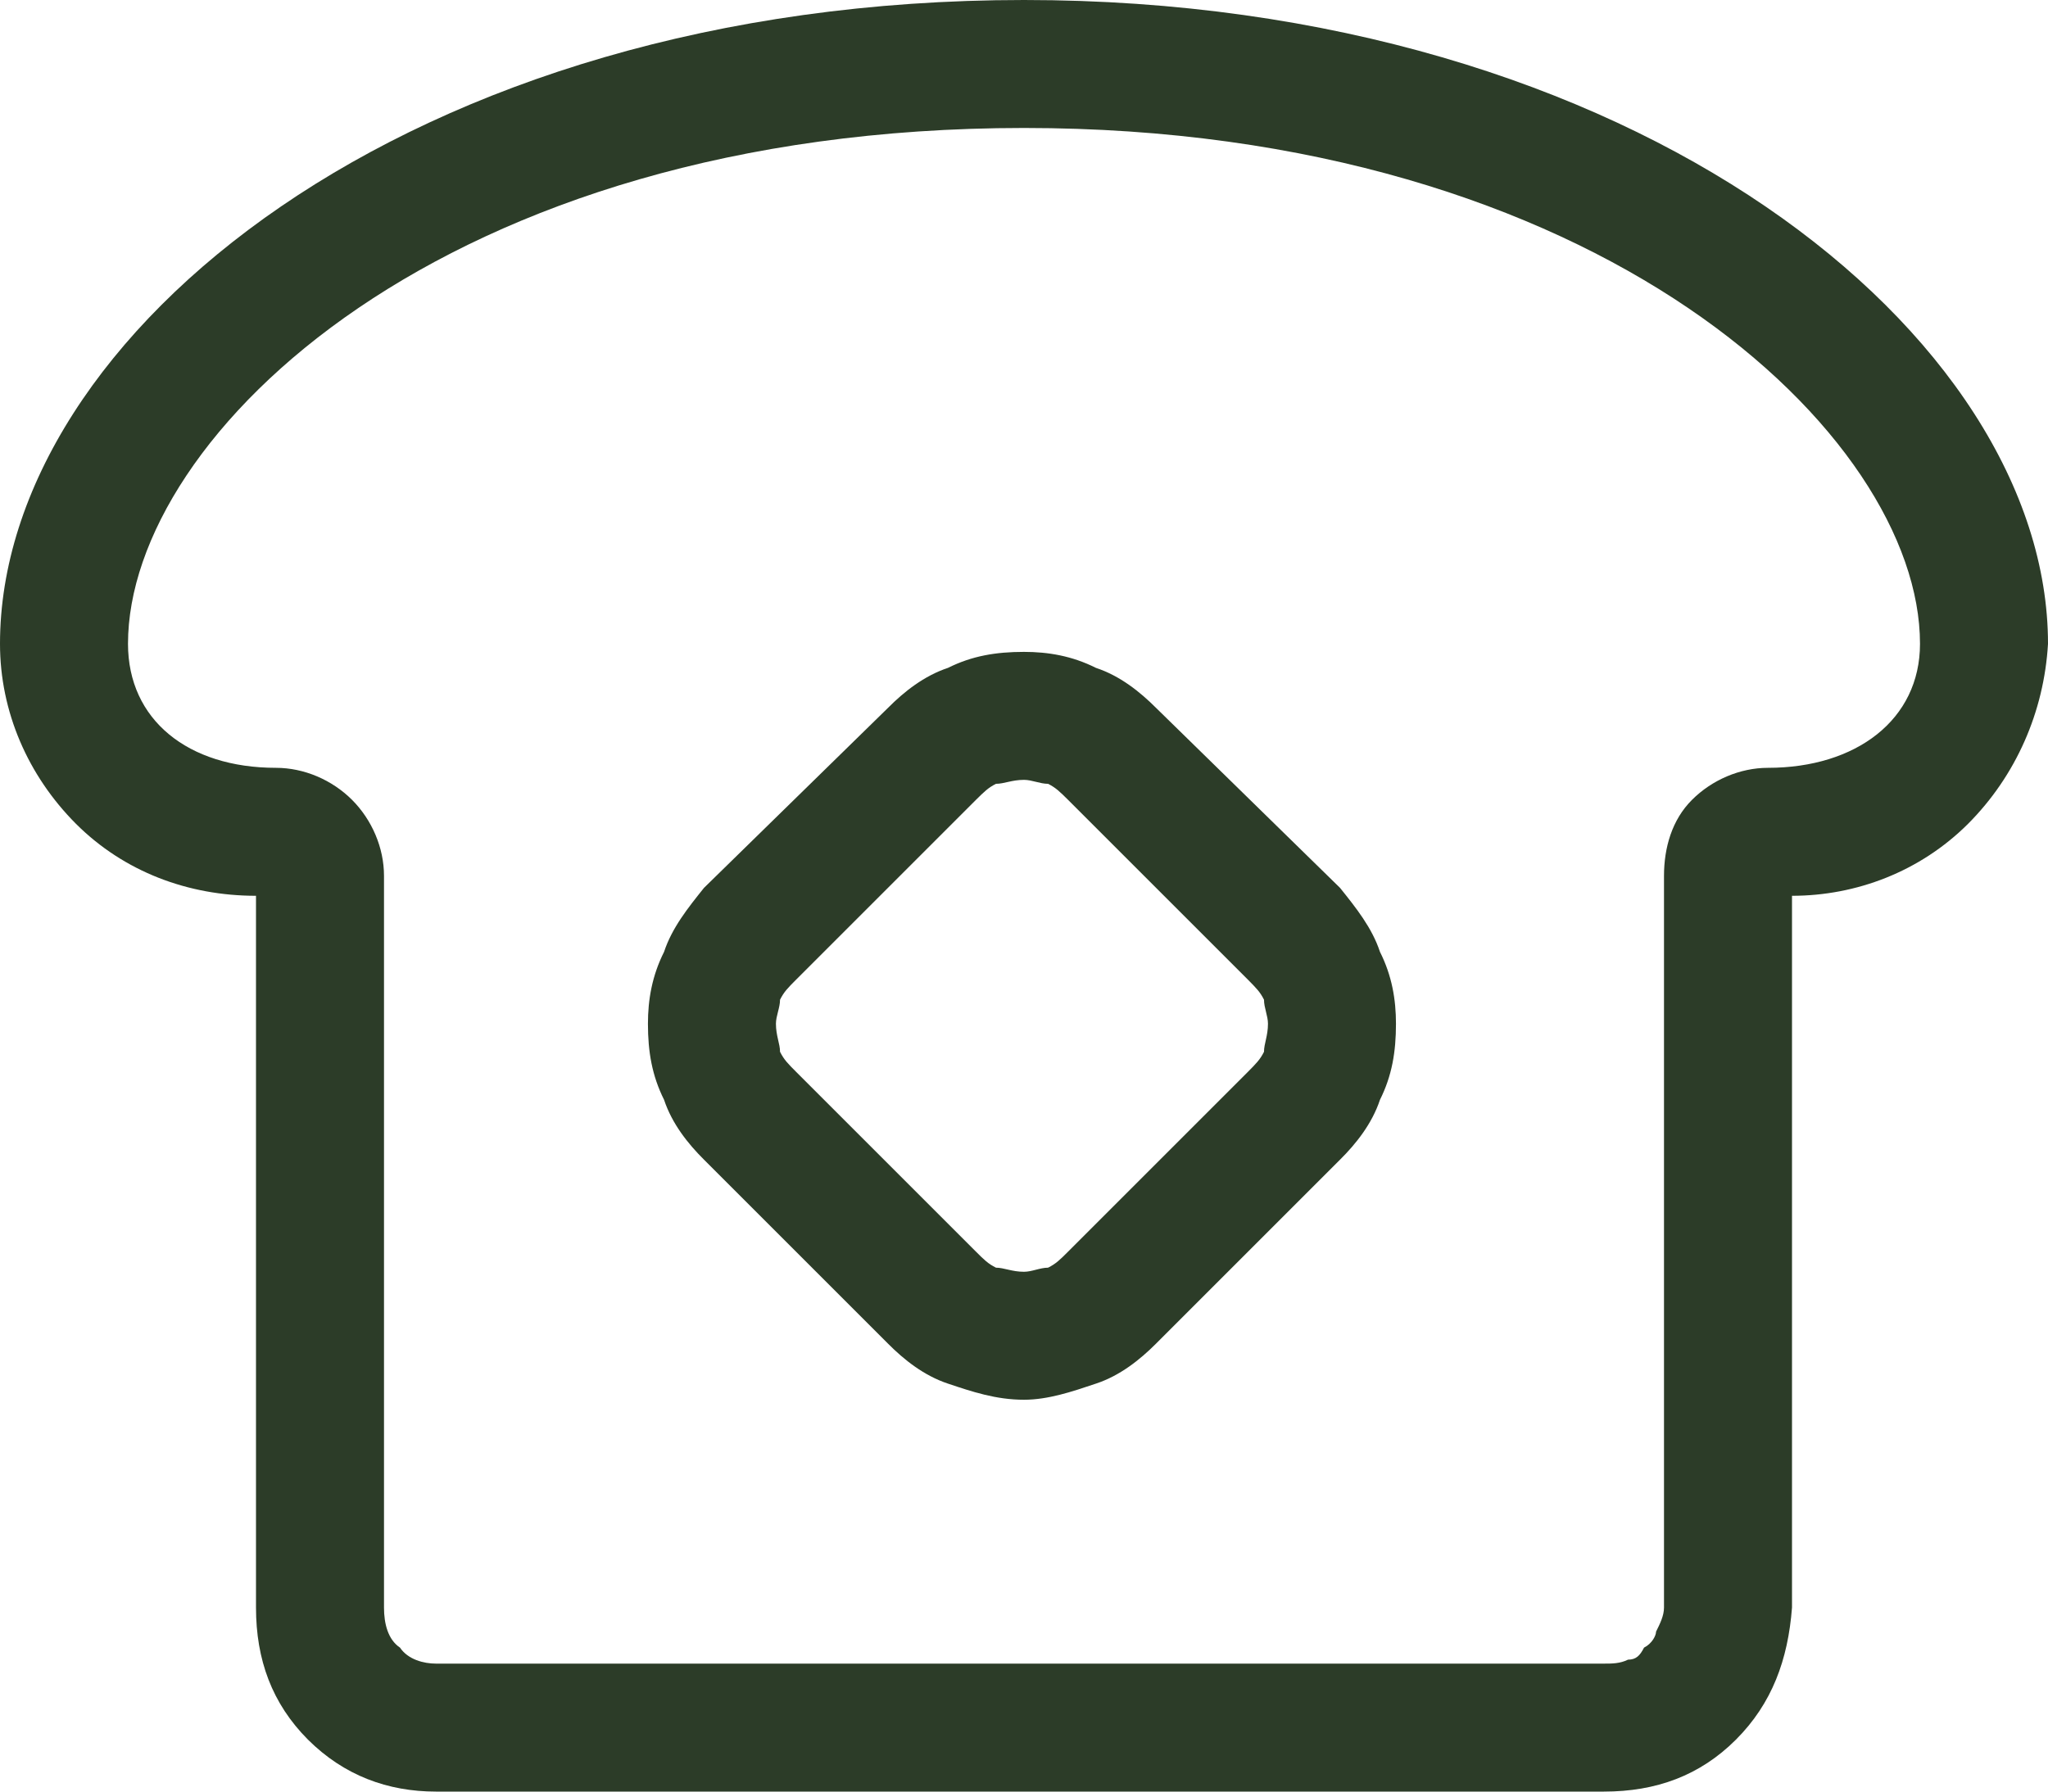
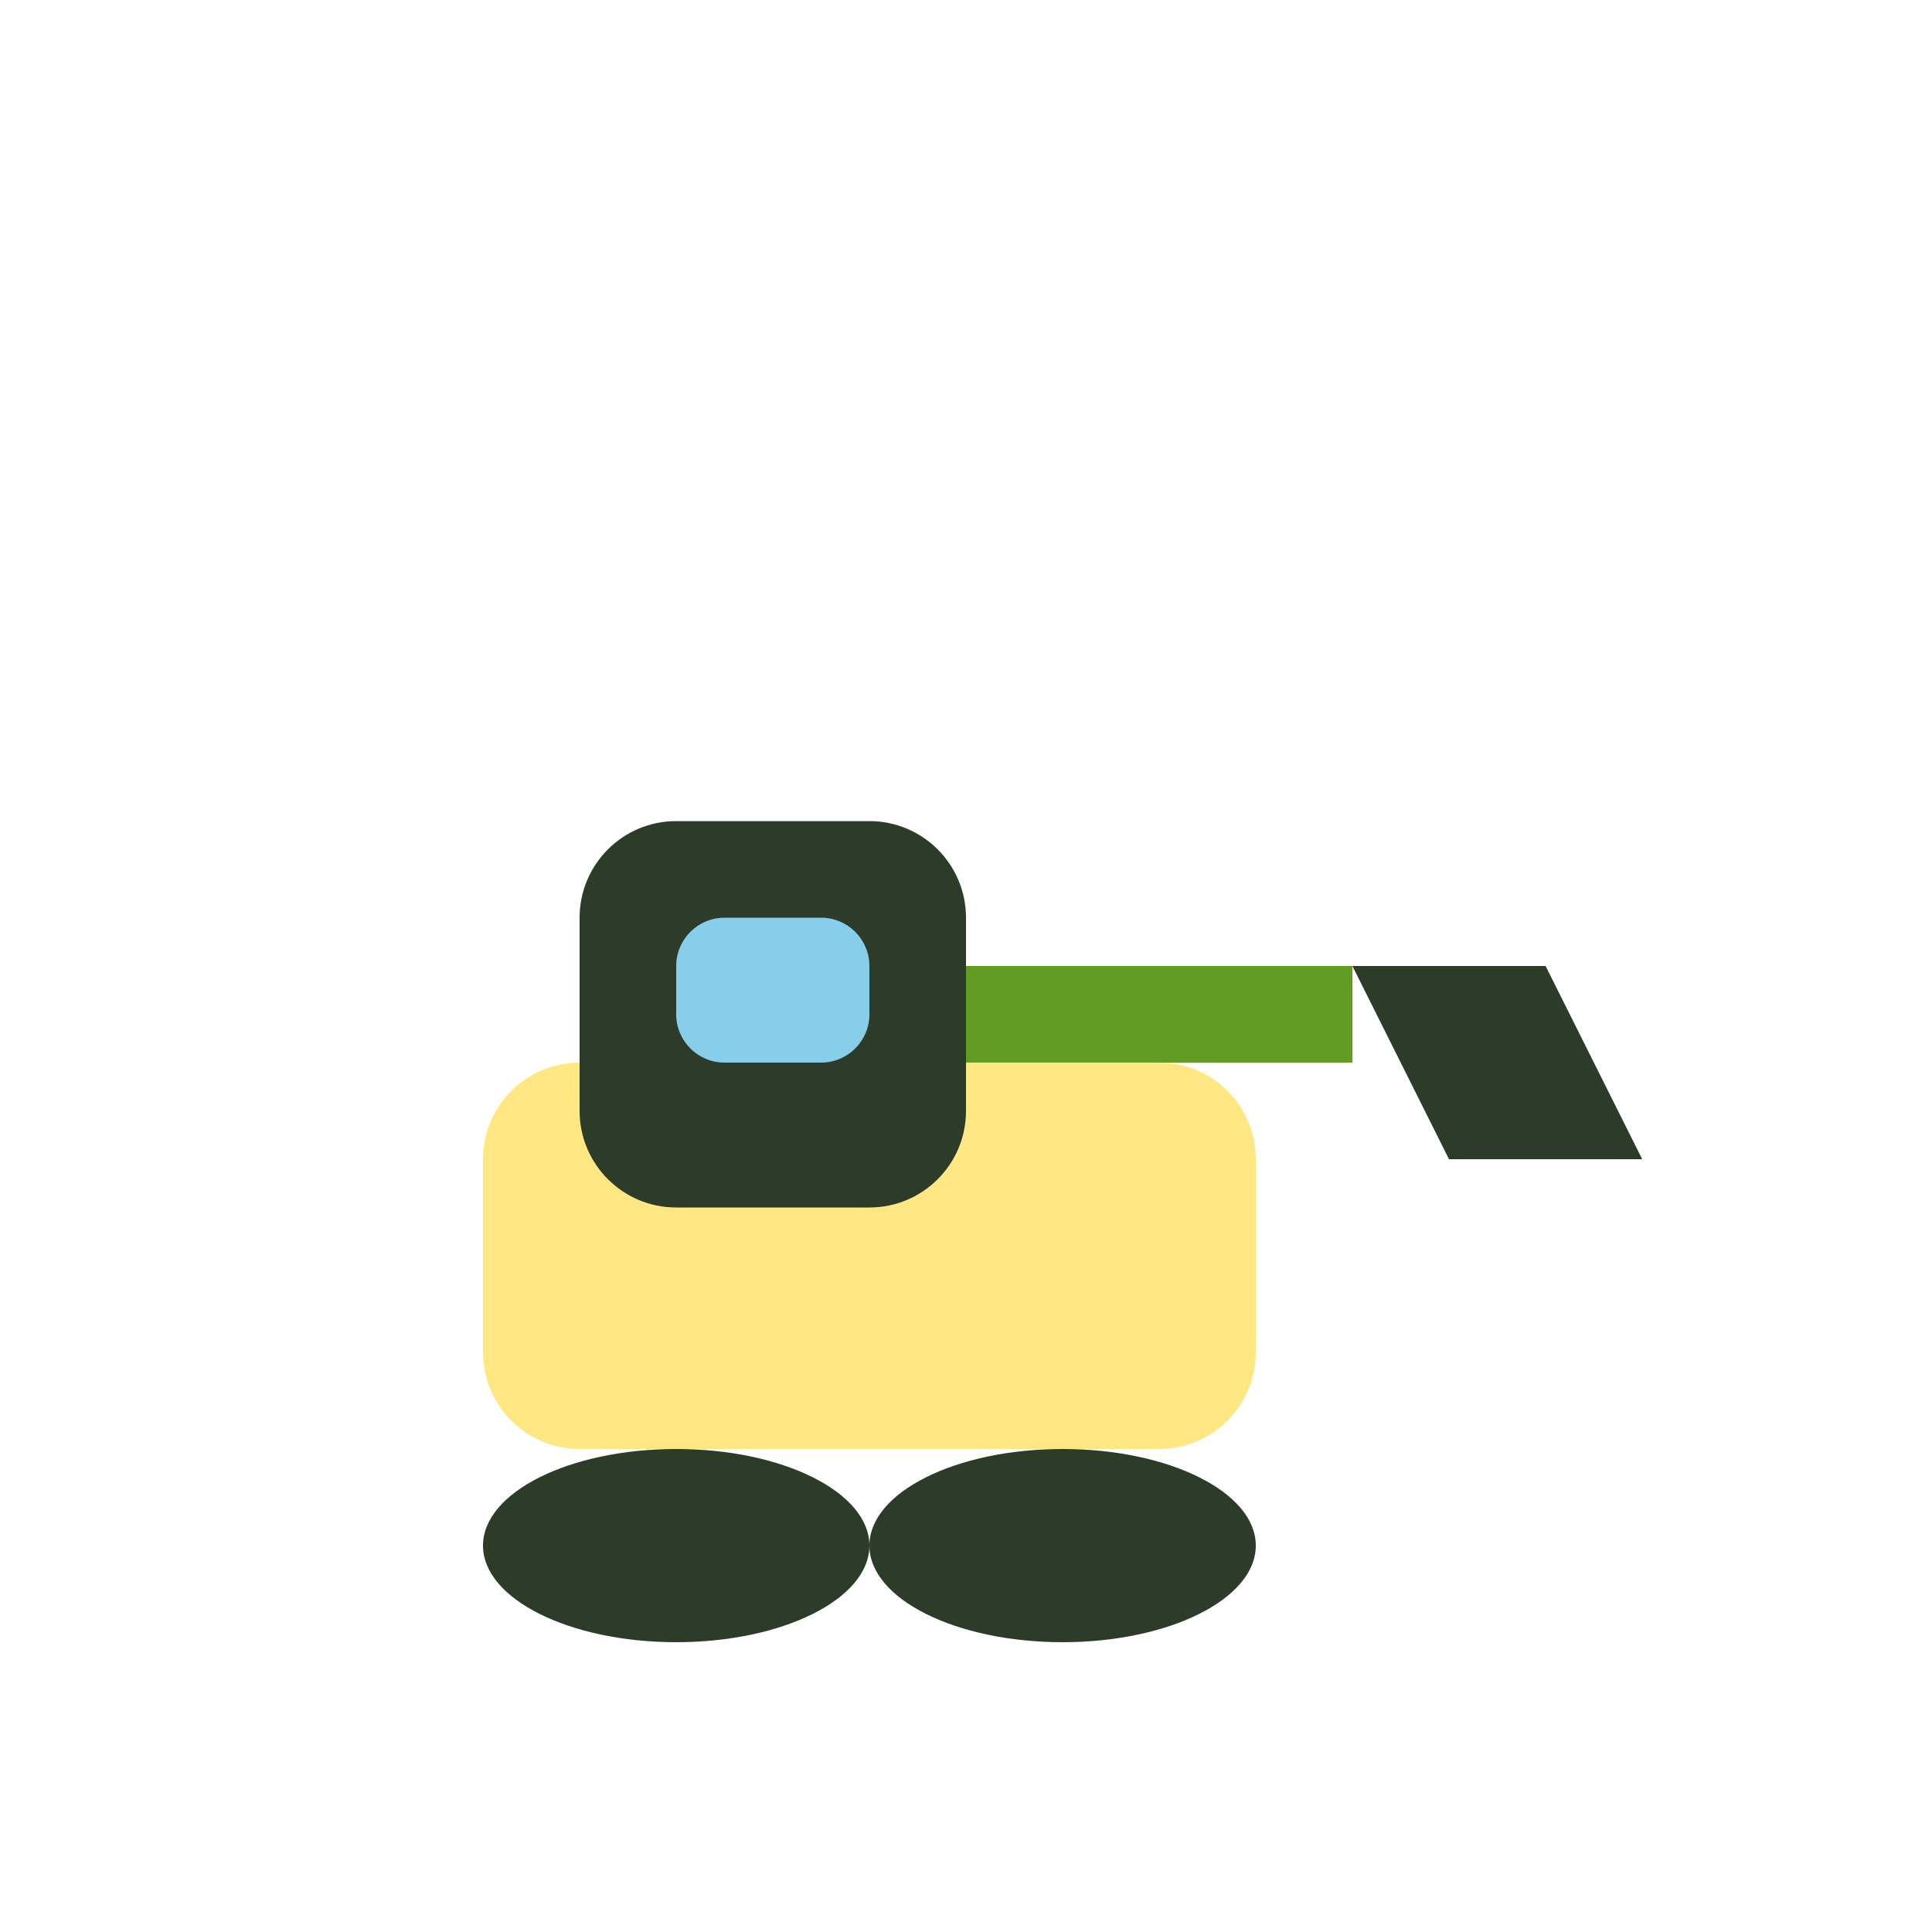
- <svg xmlns="http://www.w3.org/2000/svg" width="16" height="14" viewBox="0 0 16 14" fill="none">
-   <path d="M16 5.031C15.969 5.562 15.75 6.062 15.375 6.438C15 6.812 14.5 7 14 7V12.562C13.969 12.969 13.844 13.312 13.562 13.594C13.281 13.875 12.938 14 12.531 14H3.406C3.031 14 2.688 13.875 2.406 13.594C2.125 13.312 2 12.969 2 12.562V7C1.469 7 0.969 6.812 0.594 6.438C0.219 6.062 0 5.562 0 5.031C0 2.625 3.188 0 8 0C12.781 0 16 2.625 16 5.031ZM15 5.031C15 3.406 12.5 1 8 1C3.469 1 1 3.406 1 5.031C1 5.625 1.469 6 2.156 6C2.375 6 2.594 6.094 2.75 6.25C2.906 6.406 3 6.625 3 6.844V12.562C3 12.688 3.031 12.812 3.125 12.875C3.188 12.969 3.312 13 3.406 13H12.531C12.594 13 12.656 13 12.719 12.969C12.781 12.969 12.812 12.938 12.844 12.875C12.906 12.844 12.938 12.781 12.938 12.75C12.969 12.688 13 12.625 13 12.562V6.844C13 6.625 13.062 6.406 13.219 6.25C13.375 6.094 13.594 6 13.812 6C14.5 6 15 5.625 15 5.031ZM10.469 6.938C10.594 7.094 10.719 7.25 10.781 7.438C10.875 7.625 10.906 7.812 10.906 8C10.906 8.219 10.875 8.406 10.781 8.594C10.719 8.781 10.594 8.938 10.469 9.062L9.031 10.5C8.906 10.625 8.75 10.75 8.562 10.812C8.375 10.875 8.188 10.938 8 10.938C7.781 10.938 7.594 10.875 7.406 10.812C7.219 10.75 7.062 10.625 6.938 10.5L5.5 9.062C5.375 8.938 5.25 8.781 5.188 8.594C5.094 8.406 5.062 8.219 5.062 8C5.062 7.812 5.094 7.625 5.188 7.438C5.25 7.25 5.375 7.094 5.5 6.938L6.938 5.531C7.062 5.406 7.219 5.281 7.406 5.219C7.594 5.125 7.781 5.094 8 5.094C8.188 5.094 8.375 5.125 8.562 5.219C8.75 5.281 8.906 5.406 9.031 5.531L10.469 6.938ZM9.875 8.219C9.875 8.156 9.906 8.094 9.906 8C9.906 7.938 9.875 7.875 9.875 7.812C9.844 7.75 9.812 7.719 9.75 7.656L8.344 6.25C8.281 6.188 8.25 6.156 8.188 6.125C8.125 6.125 8.062 6.094 8 6.094C7.906 6.094 7.844 6.125 7.781 6.125C7.719 6.156 7.688 6.188 7.625 6.25L6.219 7.656C6.156 7.719 6.125 7.75 6.094 7.812C6.094 7.875 6.062 7.938 6.062 8C6.062 8.094 6.094 8.156 6.094 8.219C6.125 8.281 6.156 8.312 6.219 8.375L7.625 9.781C7.688 9.844 7.719 9.875 7.781 9.906C7.844 9.906 7.906 9.938 8 9.938C8.062 9.938 8.125 9.906 8.188 9.906C8.25 9.875 8.281 9.844 8.344 9.781L9.75 8.375C9.812 8.312 9.844 8.281 9.875 8.219Z" fill="#2C3C28" />
+ <svg xmlns="http://www.w3.org/2000/svg" width="40" height="40" viewBox="0 0 40 40" fill="none">
+   <g transform="translate(2, 2)">
+     <rect x="8" y="20" width="16" height="8" rx="2" fill="#FFE884" />
+     <rect x="10" y="15" width="8" height="8" rx="2" fill="#2C3C28" />
+     <rect x="18" y="18" width="8" height="2" fill="#629D23" />
+     <path d="M26 18 L30 18 L32 22 L28 22 Z" fill="#2C3C28" />
+     <ellipse cx="12" cy="30" rx="4" ry="2" fill="#2C3C28" />
+     <ellipse cx="20" cy="30" rx="4" ry="2" fill="#2C3C28" />
+     <rect x="12" y="17" width="4" height="3" rx="1" fill="#87CEEB" />
+   </g>
</svg>
